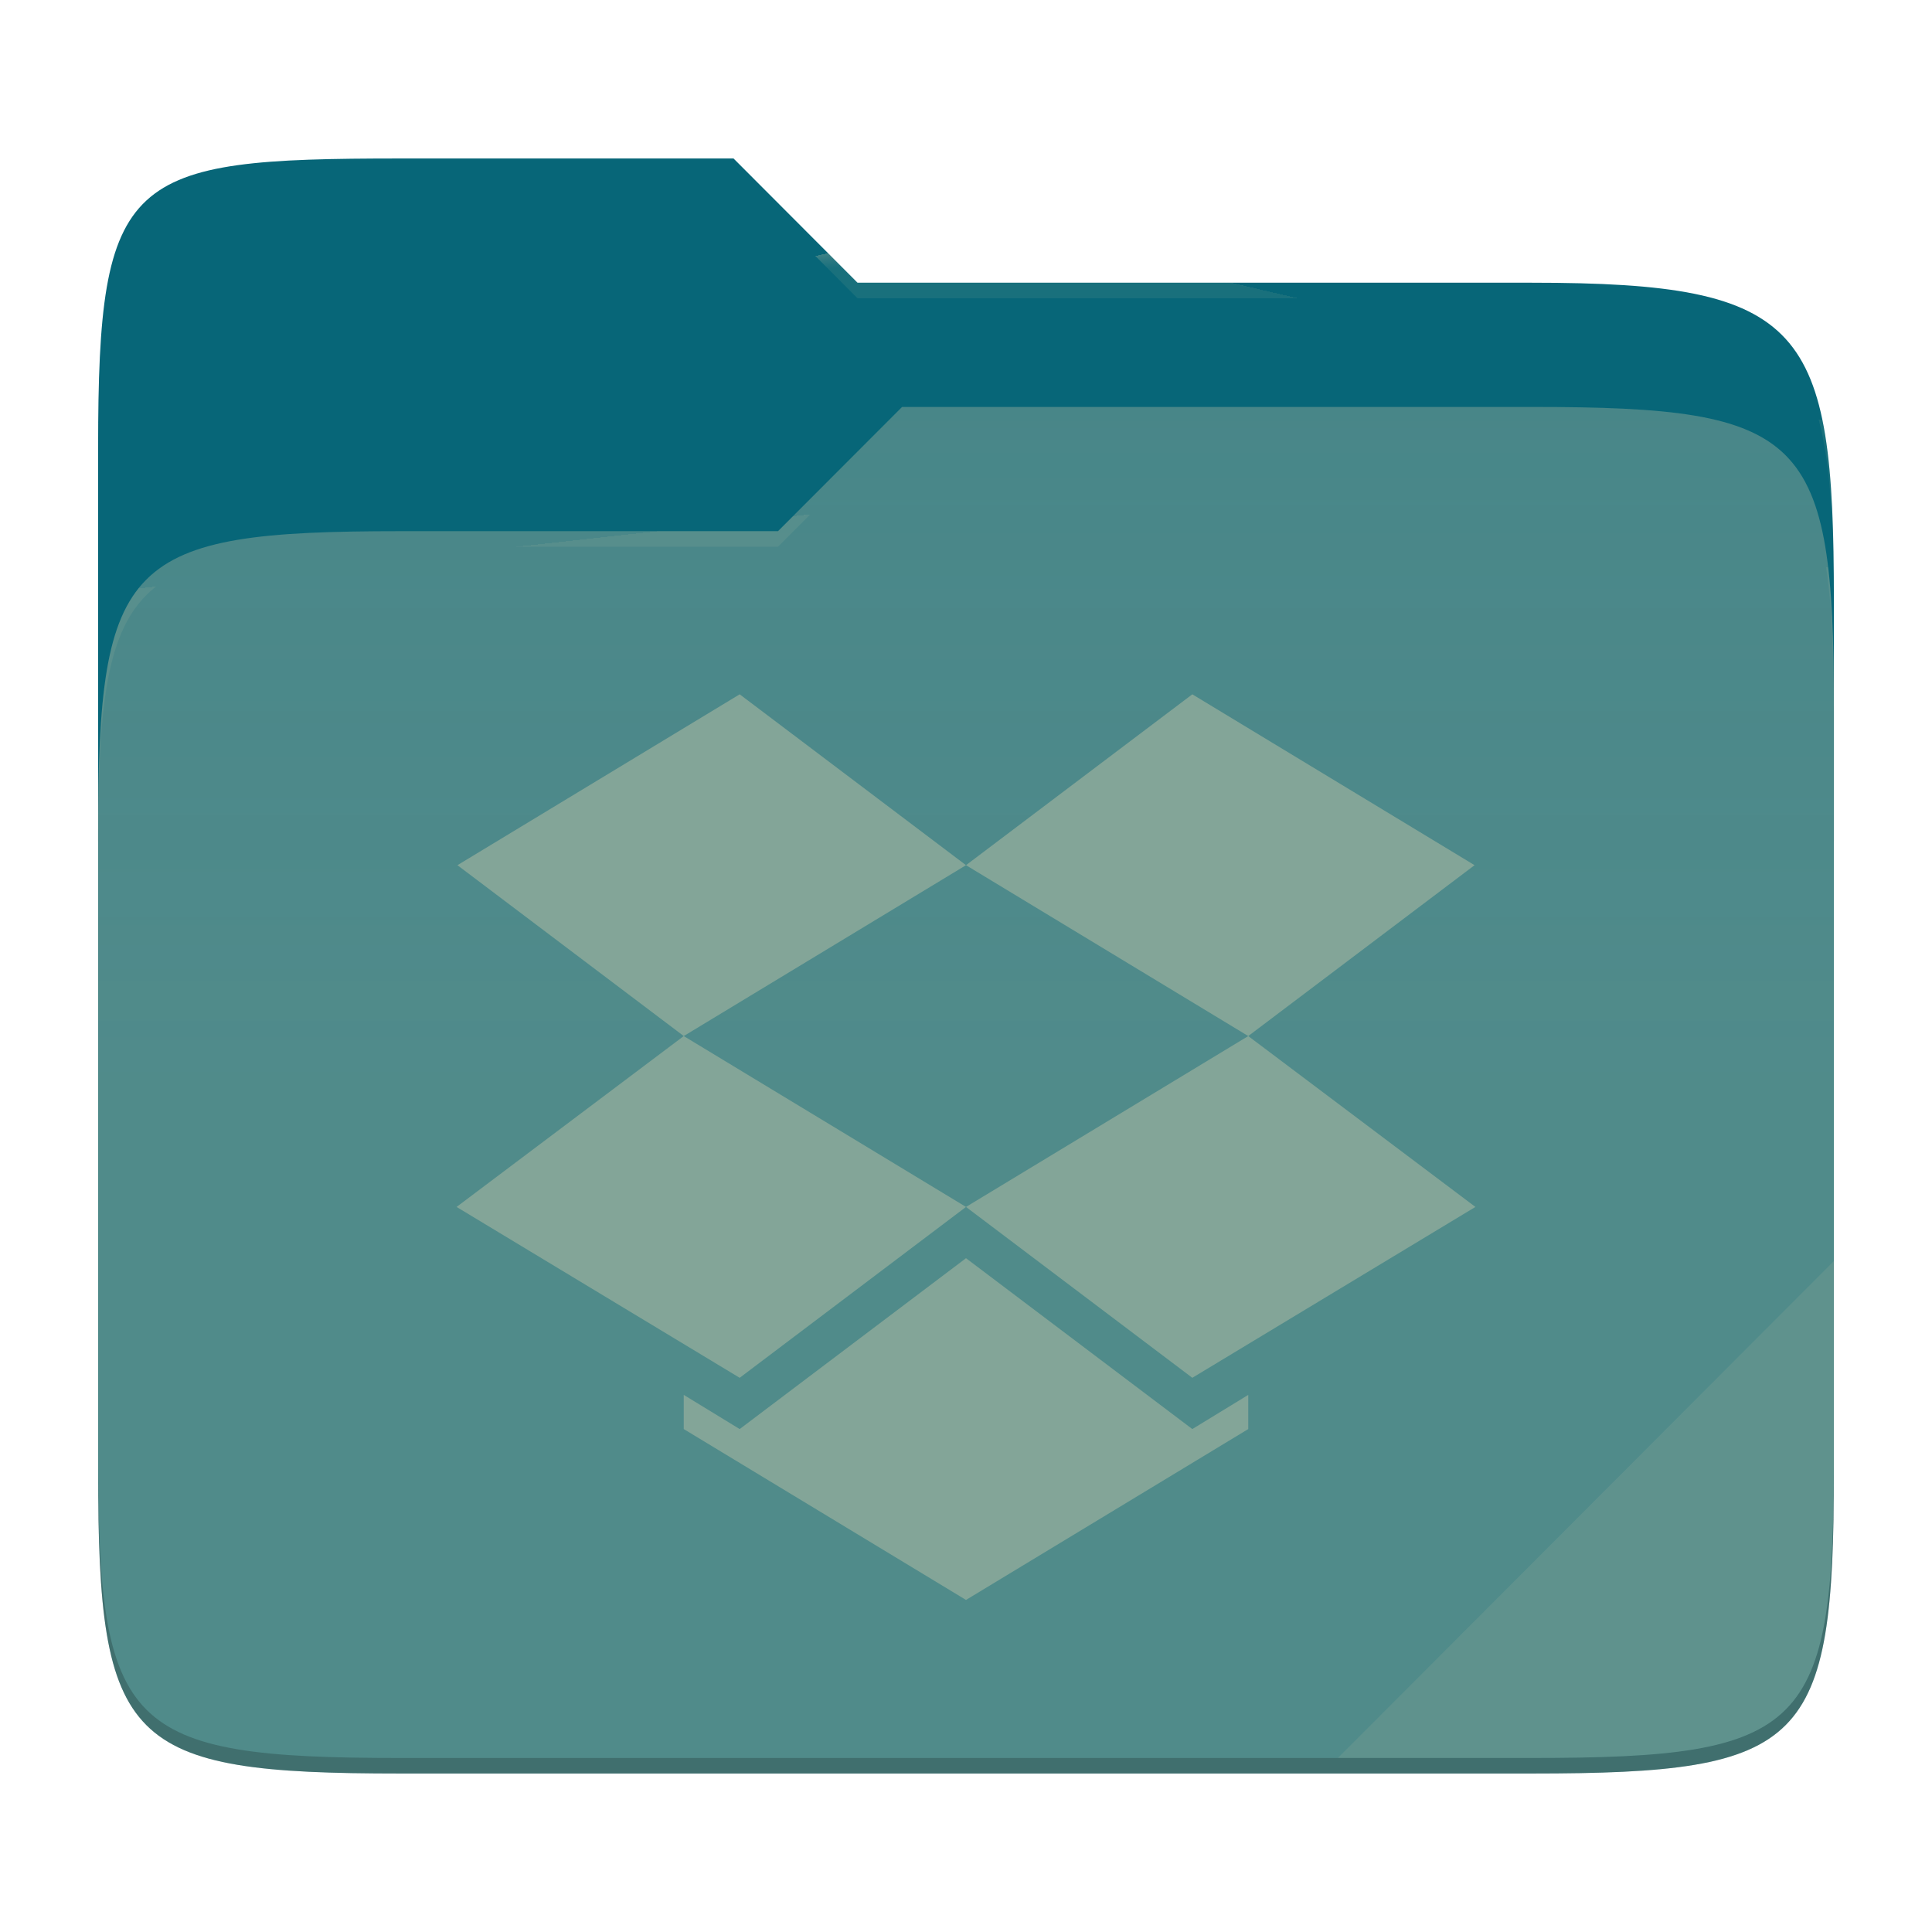
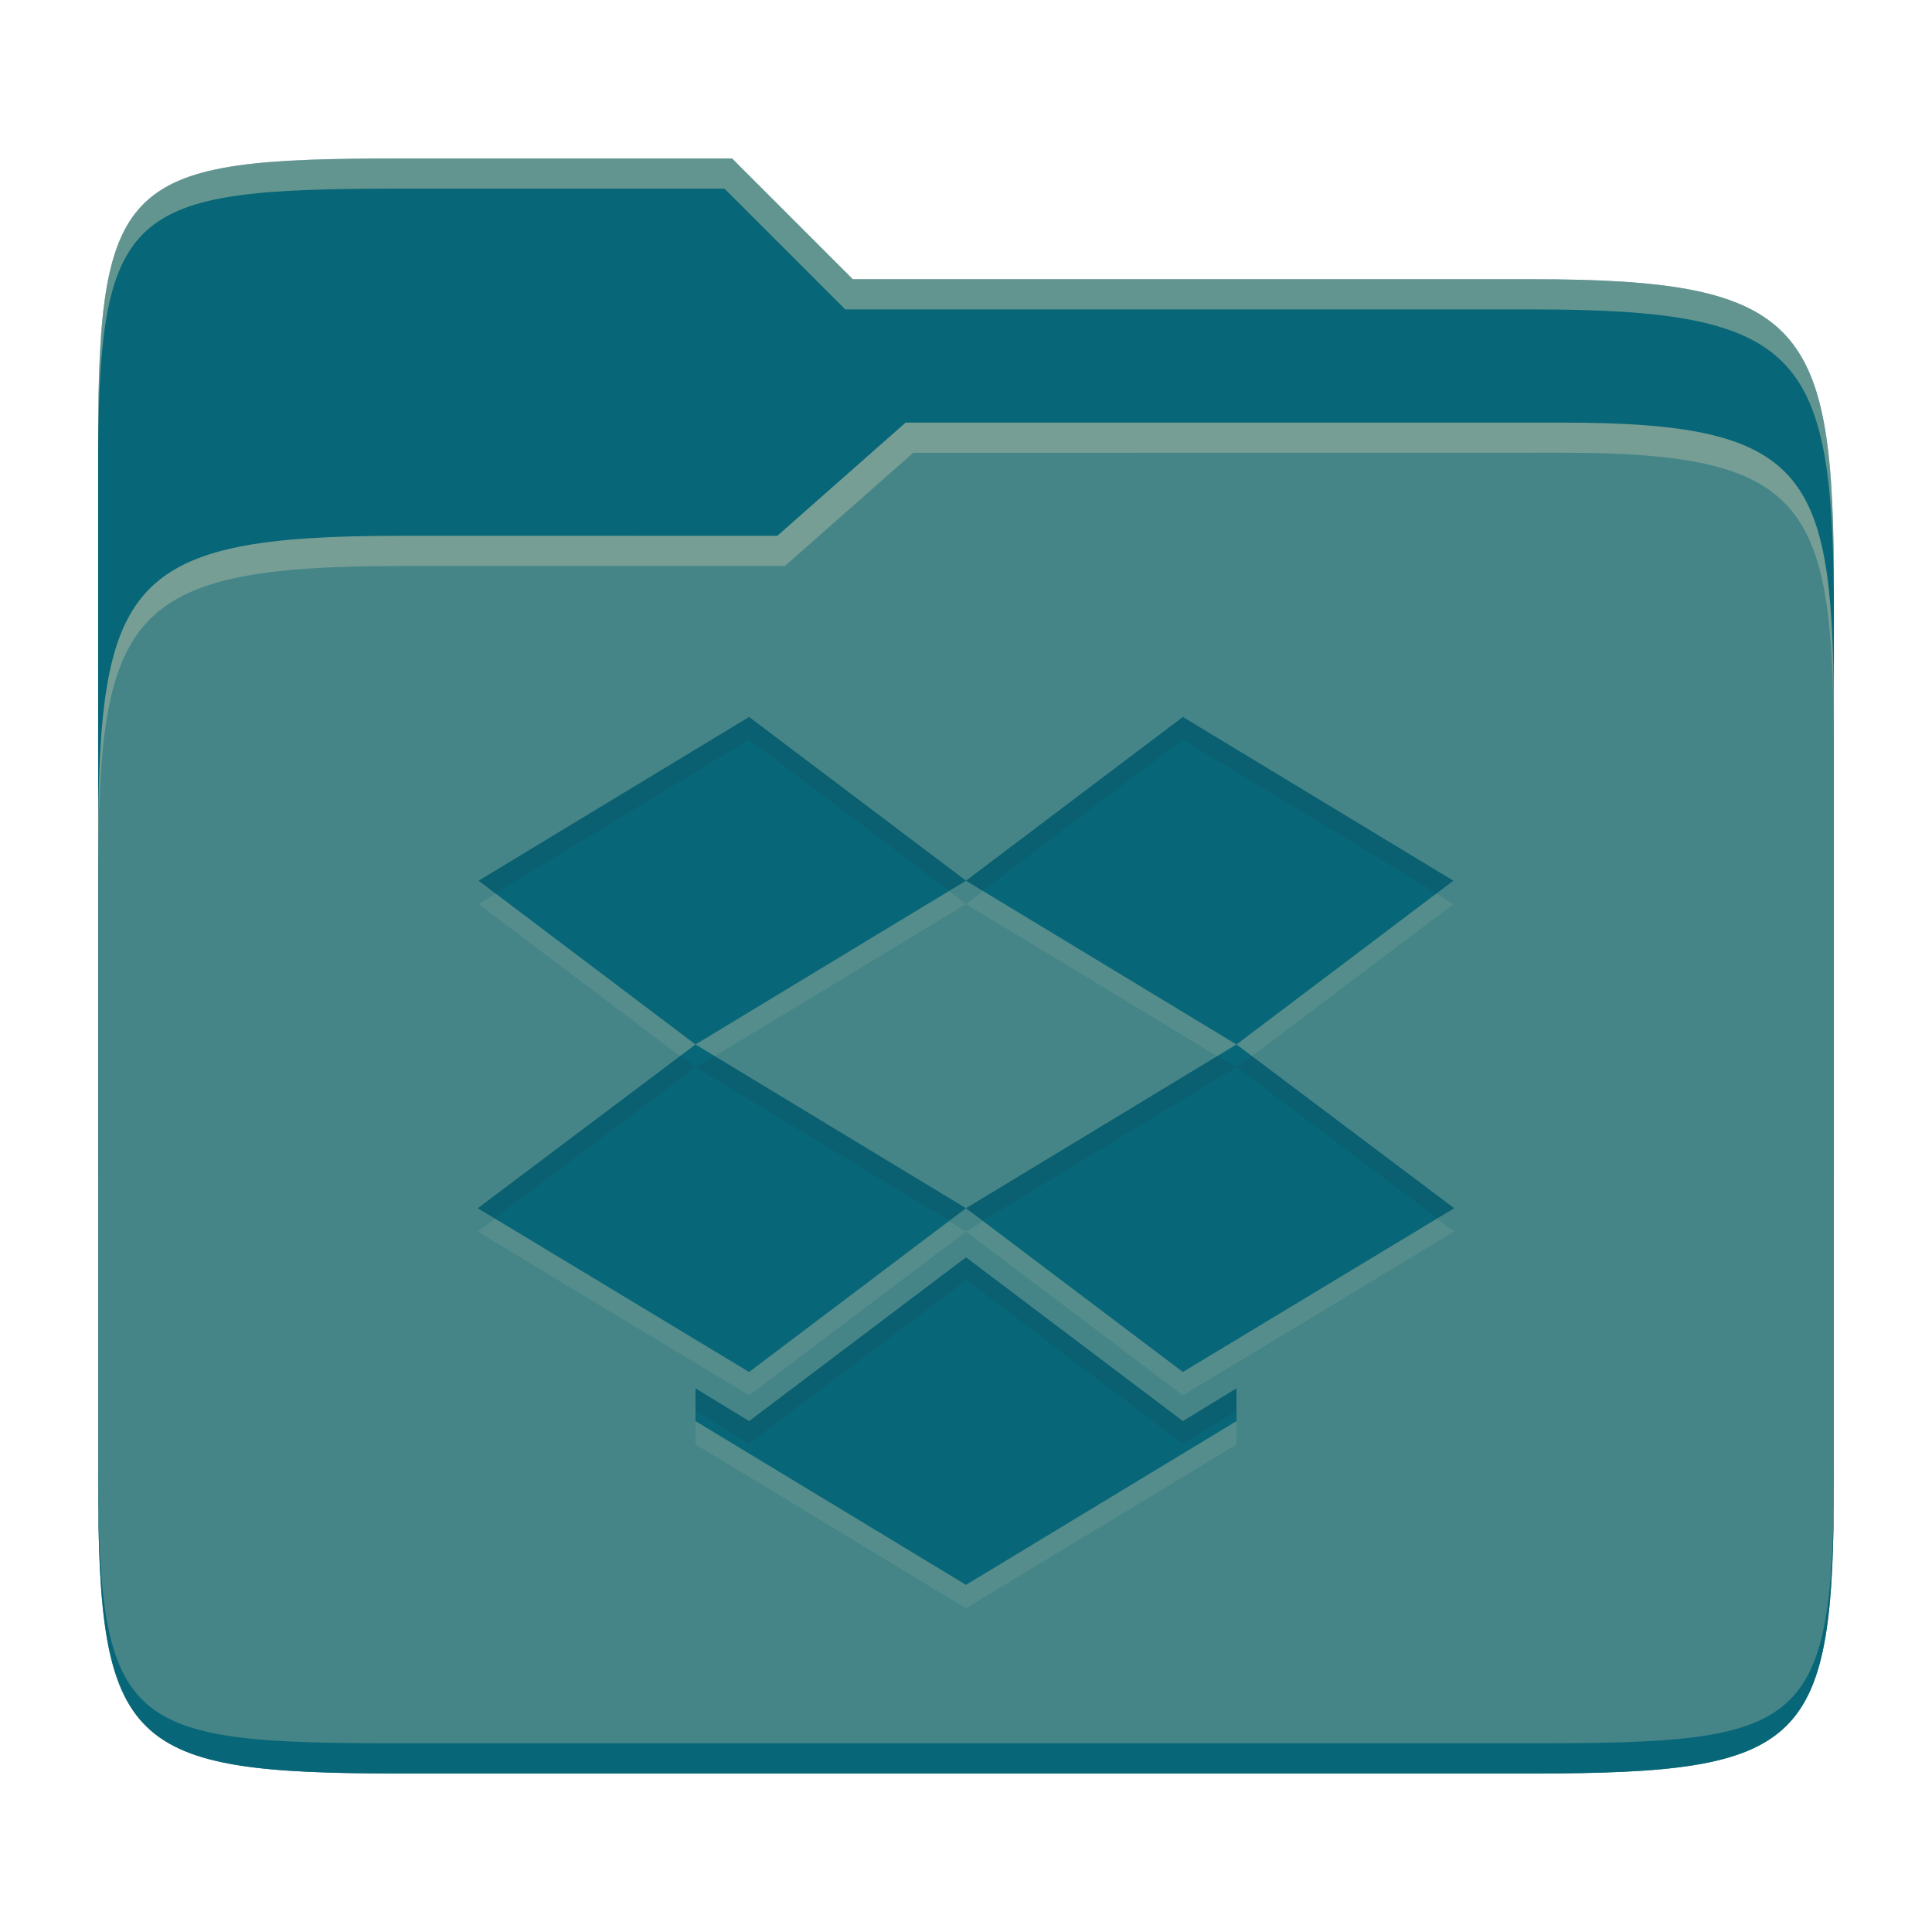
- <svg xmlns="http://www.w3.org/2000/svg" style="isolation:isolate" width="256" height="256">
-   <path fill="#076678" d="M53.039 21C16.724 21 13 23.055 13 59.371v52.167h230V79.563c0-36.316-3.724-42.102-40.039-42.102h-89.336L97.198 21H53.039z" />
-   <path fill="#458588" d="M53.039 70.384C16.722 70.384 13 74.114 13 110.429v84.524C13 231.269 16.722 235 53.039 235h149.922c36.317 0 40.039-3.731 40.039-40.047V93.969c0-36.316-3.722-40.047-40.039-40.047H119.53l-16.438 16.462H53.039z" />
-   <linearGradient id="a" x2="0" y1=".5" y2="-.5" gradientTransform="matrix(230 0 0 181.078 13 53.922)" gradientUnits="userSpaceOnUse">
-     <stop offset="0%" stop-color="#ebdbb2" stop-opacity=".07" />
-     <stop offset="67.282%" stop-color="#ebdbb2" stop-opacity="0" />
-   </linearGradient>
-   <path fill="url(#a)" d="M53.039 70.384C16.722 70.384 13 74.114 13 110.429v84.524C13 231.269 16.722 235 53.039 235h149.922c36.317 0 40.039-3.731 40.039-40.047V93.969c0-36.316-3.722-40.047-40.039-40.047H119.53l-16.438 16.462H53.039z" />
-   <g opacity=".4">
-     <radialGradient id="b" cx=".5" cy=".5" r=".272" fx=".5" fy=".136" gradientTransform="matrix(230 0 0 60.62 13 21)" gradientUnits="userSpaceOnUse">
-       <stop offset="0%" stop-color="#ebdbb2" />
-       <stop offset="100%" stop-color="#ebdbb2" stop-opacity=".204" />
-     </radialGradient>
-     <path fill="url(#b)" d="M53.039 21C16.724 21 13 23.055 13 59.371v2.059c0-36.316 3.724-38.373 40.039-38.373h44.159l16.427 16.461h89.336c36.315 0 40.039 5.786 40.039 42.102v-2.057c0-36.316-3.724-42.102-40.039-42.102h-89.336L97.198 21H53.039z" />
-   </g>
-   <g opacity=".4">
-     <radialGradient id="c" cx=".5" cy=".5" r=".272" fx=".482" fy=".211" gradientTransform="matrix(230 0 0 58.565 13 53.922)" gradientUnits="userSpaceOnUse">
-       <stop offset="0%" stop-color="#ebdbb2" />
-       <stop offset="100%" stop-color="#ebdbb2" stop-opacity=".204" />
-     </radialGradient>
-     <path fill="url(#c)" d="M119.53 53.922l-16.438 16.462H53.039C16.724 70.384 13 74.112 13 110.427v2.06c0-36.316 3.724-40.046 40.039-40.046h50.053l16.438-16.46h83.431c36.315 0 40.039 3.727 40.039 40.043v-2.057c0-36.316-3.724-40.045-40.039-40.045H119.53z" />
-   </g>
-   <path fill="#ebdbb2" opacity=".1" d="M243 167.096l-65.715 65.845h25.676c36.315 0 40.039-3.727 40.039-40.043v-25.802z" />
-   <path opacity=".2" d="M13 192.898v2.057C13 231.271 16.724 235 53.039 235h149.922c36.315 0 40.039-3.729 40.039-40.045v-2.057c0 36.316-3.724 40.043-40.039 40.043H53.039c-36.315 0-40.039-3.727-40.039-40.043z" />
-   <g fill="#83a598">
-     <path d="M98.012 92l-37.4 22.642L90.6 137.283l-30.1 22.642 37.512 22.641L128 159.925l-37.4-22.642 37.4-22.641 37.4 22.641-37.4 22.642 29.988 22.641 37.512-22.641-30.1-22.642 29.988-22.641L157.988 92 128 114.642 98.012 92zM128 166.717l-29.988 22.641-7.412-4.528v4.528L128 212l37.4-22.642v-4.528l-7.412 4.528L128 166.717z" />
-   </g>
+ <svg xmlns="http://www.w3.org/2000/svg" width="256" height="256" version="1.1">
+   <path d="m53.047 21c-36.322 0-40.047 2.481-40.047 37.772v96.653h230v-77.055c0-35.291-3.678-41.37-40-41.37h-90l-16-16z" fill="#076678" />
+   <path d="m53 71c-36.338 0-39.996 6.144-39.996 41.397v83.653c0 35.313 3.686 38.951 40.002 38.951h149.99c36.316 0 40-3.639 40-38.951v-99.621c0-33.574-2.687-40.428-36-40.428h-87l-17 15z" fill="#458588" />
+   <path d="m243 193.99c0 35.291-3.653 37.006-39.974 37.006h-150.02c-36.319 0-40.005-1.715-40.005-37v2c0 35.641 4 39 40.005 39h150.02c36.399 0 39.974-3.727 39.974-38.998z" fill="#076678" />
+   <path d="m120 56-17 15h-50c-36.156 0-39.996 5.917-39.996 41.433v4.141c0-35.295 3.684-41.574 39.996-41.574h51l17-15 86.001-0.011c33.136-0.004 35.999 7.05 35.999 40.591v-4.141c0-33.541-2.649-40.44-36-40.44z" fill="#ebdbb2" opacity=".3" />
+   <path d="m97 21-43.953 1e-6c-36.322 0-40.052 2.451-40.052 37.744v3.91c0-35.291 3.682-37.655 40.005-37.655h43l16 16h91c36.322 0 40 5.989 40 41.281v-3.907c0-35.291-3.678-41.373-40-41.373h-90z" fill="#ebdbb2" opacity=".4" />
+   <path d="m99.261 98.093-35.842 21.699 28.738 21.698-28.846 21.699 35.949 21.698 28.739-21.698-35.842-21.699 35.842-21.698 35.842 21.698-35.842 21.699 28.738 21.698 35.949-21.698-28.846-21.699 28.739-21.698-35.842-21.699-28.738 21.699zm28.739 71.604-28.739 21.698-7.103-4.339v4.339l35.842 21.699 35.842-21.699v-4.339l-7.103 4.339z" fill="#ebdbb2" opacity=".1" />
+   <path d="m99.261 95-35.842 21.699 28.738 21.698-28.846 21.699 35.949 21.698 28.739-21.698-35.842-21.699 35.842-21.698 35.842 21.698-35.842 21.699 28.738 21.698 35.949-21.698-28.846-21.699 28.739-21.698-35.842-21.699-28.738 21.699zm28.739 71.604-28.739 21.698-7.103-4.339v4.339l35.842 21.699 35.842-21.699v-4.339l-7.103 4.339z" fill="#076678" />
+   <path d="m99.262 95-35.842 21.699 2.205 1.664 33.637-20.363 26.531 20.033 2.205-1.334zm28.736 21.699 2.205 1.334 26.533-20.033 33.637 20.363 2.205-1.664-35.842-21.699zm-37.832 23.195-26.855 20.201 2.213 1.336 26.633-20.035zm1.99 1.502 33.637 20.363 2.205-1.664-33.363-20.199zm35.842 18.699 2.205 1.664 33.637-20.363-2.478-1.5zm37.834-20.201-1.99 1.502 26.631 20.035 2.213-1.336zm-37.832 26.709-28.738 21.699-7.104-4.34v3l7.104 4.34 28.738-21.699 28.738 21.699 7.104-4.34v-3l-7.104 4.34z" fill="#282828" opacity=".1" />
</svg>
